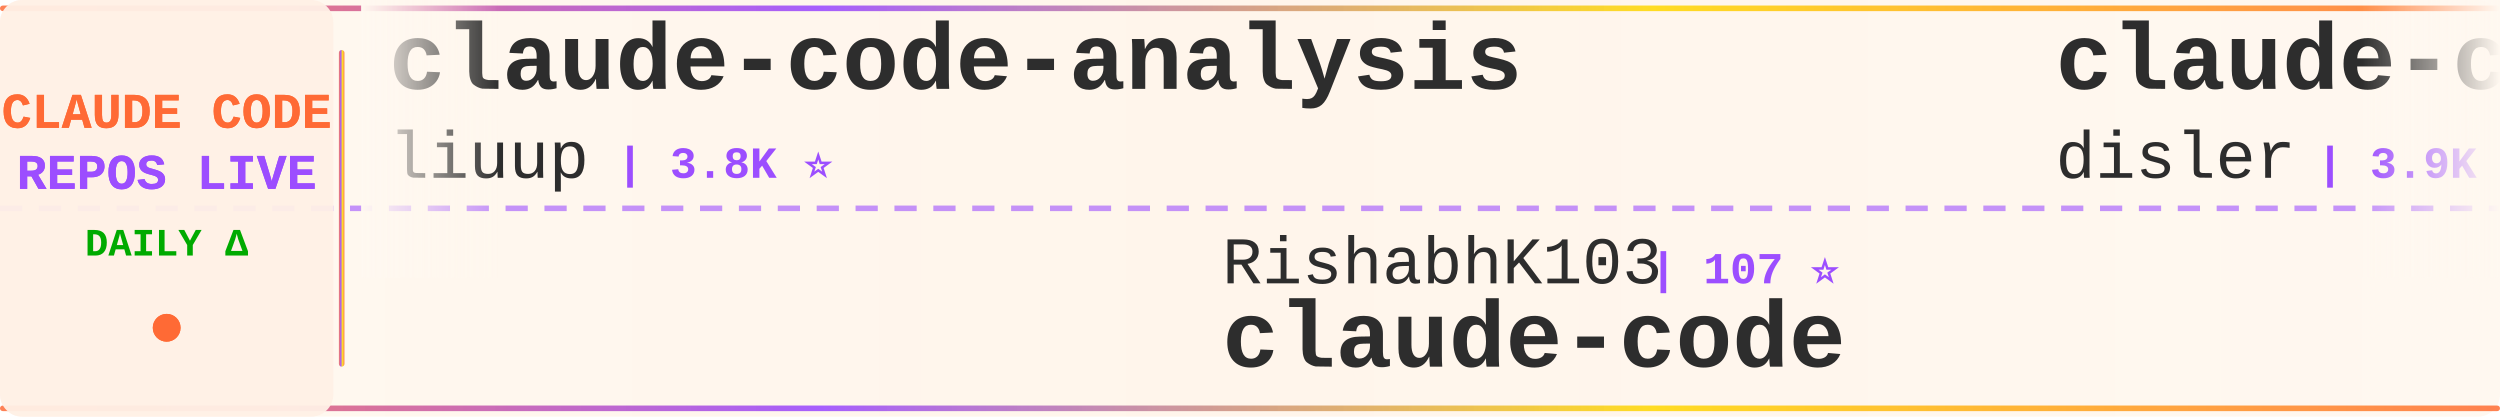
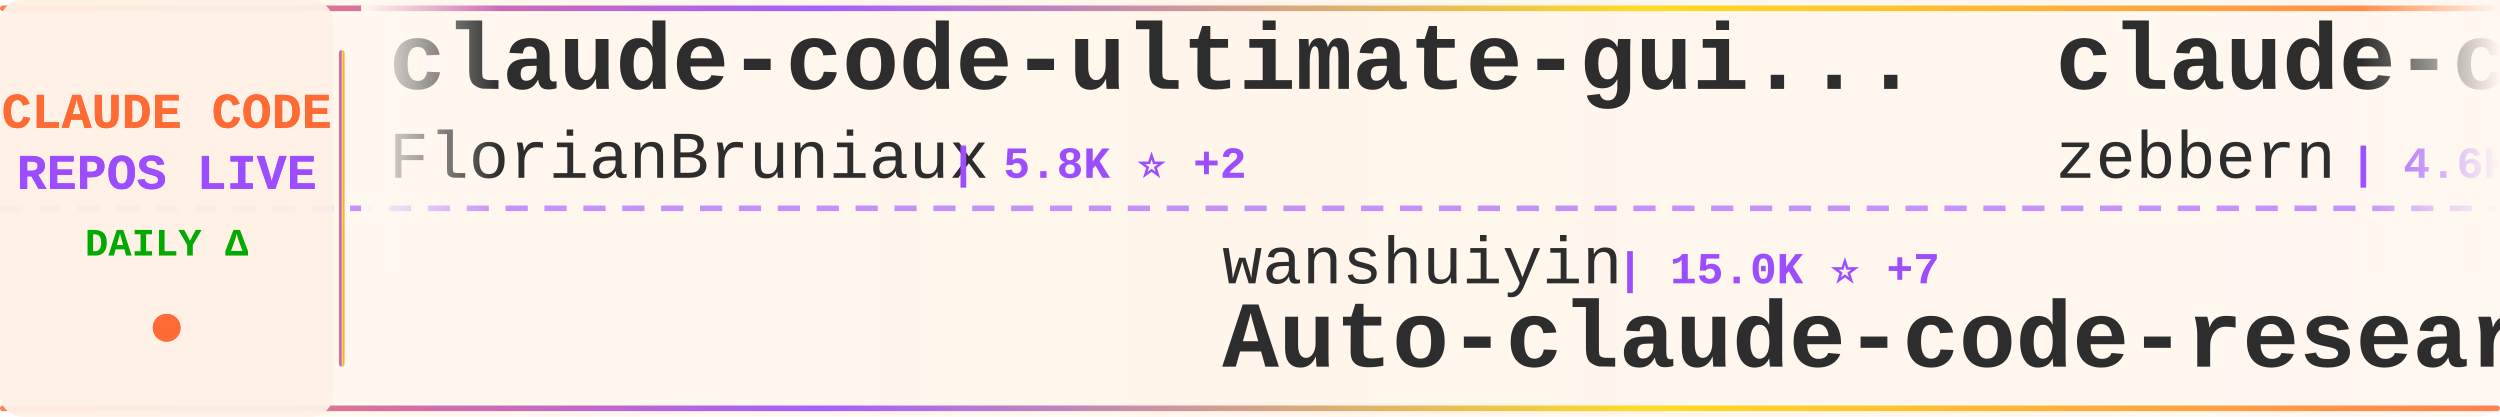
<svg xmlns="http://www.w3.org/2000/svg" width="900" height="150">
  <defs>
    <linearGradient id="tickerBg" x1="0%" y1="0%" x2="100%" y2="0%">
      <stop offset="0%" style="stop-color:#fff8f0;stop-opacity:0.98" />
      <stop offset="50%" style="stop-color:#fff5eb;stop-opacity:1" />
      <stop offset="100%" style="stop-color:#fff8f0;stop-opacity:0.98" />
    </linearGradient>
    <linearGradient id="borderGrad" x1="0%" y1="0%" x2="100%" y2="0%">
      <stop offset="0%" style="stop-color:#FF6B35;stop-opacity:0.85">
        <animate attributeName="stop-opacity" values="0.85;1;0.85" dur="2s" repeatCount="indefinite" />
      </stop>
      <stop offset="33%" style="stop-color:#9C4EFF;stop-opacity:0.9">
        <animate attributeName="stop-opacity" values="0.9;1;0.9" dur="2.2s" repeatCount="indefinite" />
      </stop>
      <stop offset="66%" style="stop-color:#FFD700;stop-opacity:0.85">
        <animate attributeName="stop-opacity" values="0.85;1;0.85" dur="1.8s" repeatCount="indefinite" />
      </stop>
      <stop offset="100%" style="stop-color:#FF6B35;stop-opacity:0.85">
        <animate attributeName="stop-opacity" values="0.85;1;0.85" dur="2s" repeatCount="indefinite" />
      </stop>
    </linearGradient>
    <filter id="textGlow">
      <feGaussianBlur stdDeviation="0.15" result="coloredBlur" />
      <feMerge>
        <feMergeNode in="coloredBlur" />
        <feMergeNode in="SourceGraphic" />
      </feMerge>
    </filter>
    <filter id="metricGlow">
      <feGaussianBlur stdDeviation="0.2" result="coloredBlur" />
      <feMerge>
        <feMergeNode in="coloredBlur" />
        <feMergeNode in="SourceGraphic" />
      </feMerge>
    </filter>
    <linearGradient id="leftFade" x1="0%" y1="0%" x2="100%" y2="0%">
      <stop offset="0%" style="stop-color:#fff8f0;stop-opacity:1" />
      <stop offset="100%" style="stop-color:#fff8f0;stop-opacity:0" />
    </linearGradient>
    <linearGradient id="rightFade" x1="0%" y1="0%" x2="100%" y2="0%">
      <stop offset="0%" style="stop-color:#fff8f0;stop-opacity:0" />
      <stop offset="100%" style="stop-color:#fff8f0;stop-opacity:1" />
    </linearGradient>
  </defs>
  <rect width="900" height="150" fill="url(#tickerBg)" rx="8" />
  <rect x="0" y="2" width="900" height="2" fill="url(#borderGrad)" rx="1" />
  <rect x="0" y="146" width="900" height="2" fill="url(#borderGrad)" rx="1" />
  <line x1="0" y1="75" x2="900" y2="75" stroke="#9C4EFF" stroke-width="2" stroke-dasharray="8 6" opacity="0.6" />
  <rect x="0" y="0" width="120" height="150" fill="#fff0e6" opacity="0.95" rx="8" />
  <text x="60" y="46" font-family="'Courier New', monospace" font-size="18" font-weight="bold" fill="#FF6B35" text-anchor="middle" filter="url(#textGlow)">
    CLAUDE CODE
  </text>
  <text x="60" y="68" font-family="'Courier New', monospace" font-size="18" font-weight="bold" fill="#9C4EFF" text-anchor="middle" filter="url(#textGlow)">
    REPOS LIVE
  </text>
  <text x="60" y="92" font-family="'Courier New', monospace" font-size="14" font-weight="bold" fill="#00aa00" text-anchor="middle">
    DAILY Δ
  </text>
  <circle cx="60" cy="118" r="5" fill="#FF6B35" filter="url(#metricGlow)">
    <animate attributeName="r" values="4;6;4" dur="1.5s" repeatCount="indefinite" />
    <animate attributeName="opacity" values="0.6;1;0.6" dur="1.5s" repeatCount="indefinite" />
  </circle>
  <rect x="122" y="18" width="2" height="114" fill="url(#borderGrad)" rx="1" />
  <clipPath id="tickerClip">
    <rect x="130" y="0" width="770" height="150" />
  </clipPath>
  <g clip-path="url(#tickerClip)">
    <g id="tickerItems">
      <animateTransform attributeName="transform" attributeType="XML" type="translate" from="0 0" to="-3000 0" dur="54s" repeatCount="indefinite" />
      <g transform="translate(0, 0)">
-         <text x="140" y="32" font-family="'Courier New', monospace" font-size="34" font-weight="bold" fill="#2d2d2d">claude-code-analysis</text>
-         <text x="140" y="64" font-family="'Courier New', monospace" font-size="24" font-weight="normal" fill="#2d2d2d" opacity="1.0">liuup</text>
-         <text x="222" y="64" font-family="'Courier New', monospace" font-size="16" font-weight="bold" fill="#9C4EFF"> | 3.8K ⭐</text>
+         <text x="140" y="32" font-family="'Courier New', monospace" font-size="34" font-weight="bold" fill="#2d2d2d">claude-code-ultimate-gui...</text>
+         <text x="140" y="64" font-family="'Courier New', monospace" font-size="24" font-weight="normal" fill="#2d2d2d" opacity="1.0">FlorianBruniaux</text>
+         <text x="342" y="64" font-family="'Courier New', monospace" font-size="16" font-weight="bold" fill="#9C4EFF"> | 5.8K ⭐ +2</text>
      </g>
      <g transform="translate(300, 0)">
-         <text x="140" y="102" font-family="'Courier New', monospace" font-size="24" font-weight="normal" fill="#2d2d2d" opacity="1.0">RishabhK103</text>
-         <text x="294" y="102" font-family="'Courier New', monospace" font-size="16" font-weight="bold" fill="#9C4EFF"> | 107 ⭐</text>
-         <text x="140" y="132" font-family="'Courier New', monospace" font-size="34" font-weight="bold" fill="#2d2d2d">claude-code</text>
+         <text x="140" y="102" font-family="'Courier New', monospace" font-size="24" font-weight="normal" fill="#2d2d2d" opacity="1.0">wanshuiyin</text>
+         <text x="282" y="102" font-family="'Courier New', monospace" font-size="16" font-weight="bold" fill="#9C4EFF"> | 15.0K ⭐ +7</text>
+         <text x="140" y="132" font-family="'Courier New', monospace" font-size="34" font-weight="bold" fill="#2d2d2d">Auto-claude-code-researc...</text>
      </g>
      <g transform="translate(600, 0)">
-         <text x="140" y="32" font-family="'Courier New', monospace" font-size="34" font-weight="bold" fill="#2d2d2d">claude-code-hooks-master...</text>
-         <text x="140" y="64" font-family="'Courier New', monospace" font-size="24" font-weight="normal" fill="#2d2d2d" opacity="1.0">disler</text>
-         <text x="234" y="64" font-family="'Courier New', monospace" font-size="16" font-weight="bold" fill="#9C4EFF"> | 3.9K ⭐</text>
+         <text x="140" y="32" font-family="'Courier New', monospace" font-size="34" font-weight="bold" fill="#2d2d2d">claude-code-guide</text>
+         <text x="140" y="64" font-family="'Courier New', monospace" font-size="24" font-weight="normal" fill="#2d2d2d" opacity="1.0">zebbern</text>
+         <text x="246" y="64" font-family="'Courier New', monospace" font-size="16" font-weight="bold" fill="#9C4EFF"> | 4.6K ⭐ +1</text>
      </g>
      <g transform="translate(900, 0)">
-         <text x="140" y="102" font-family="'Courier New', monospace" font-size="24" font-weight="normal" fill="#2d2d2d" opacity="1.0">T-Lab-CUHKSZ</text>
-         <text x="306" y="102" font-family="'Courier New', monospace" font-size="16" font-weight="bold" fill="#9C4EFF"> | 328 ⭐</text>
-         <text x="140" y="132" font-family="'Courier New', monospace" font-size="34" font-weight="bold" fill="#2d2d2d">claude-code</text>
+         <text x="140" y="102" font-family="'Courier New', monospace" font-size="24" font-weight="normal" fill="#2d2d2d" opacity="1.0">disler</text>
+         <text x="234" y="102" font-family="'Courier New', monospace" font-size="16" font-weight="bold" fill="#9C4EFF"> | 1.6K ⭐</text>
+         <text x="140" y="132" font-family="'Courier New', monospace" font-size="34" font-weight="bold" fill="#2d2d2d">pi-vs-claude-code</text>
      </g>
      <g transform="translate(1200, 0)">
-         <text x="140" y="32" font-family="'Courier New', monospace" font-size="34" font-weight="bold" fill="#2d2d2d">Claude-Code-Game-Studios</text>
-         <text x="140" y="64" font-family="'Courier New', monospace" font-size="24" font-weight="normal" fill="#2d2d2d" opacity="1.0">Donchitos</text>
-         <text x="270" y="64" font-family="'Courier New', monospace" font-size="16" font-weight="bold" fill="#9C4EFF"> | 24.4K ⭐ +5</text>
+         <text x="140" y="32" font-family="'Courier New', monospace" font-size="34" font-weight="bold" fill="#2d2d2d">claude-code-source</text>
+         <text x="140" y="64" font-family="'Courier New', monospace" font-size="24" font-weight="normal" fill="#2d2d2d" opacity="1.0">AprilNEA</text>
+         <text x="258" y="64" font-family="'Courier New', monospace" font-size="16" font-weight="bold" fill="#9C4EFF"> | 391 ⭐</text>
      </g>
      <g transform="translate(1500, 0)">
-         <text x="140" y="102" font-family="'Courier New', monospace" font-size="24" font-weight="normal" fill="#2d2d2d" opacity="1.0">AprilNEA</text>
-         <text x="258" y="102" font-family="'Courier New', monospace" font-size="16" font-weight="bold" fill="#9C4EFF"> | 391 ⭐</text>
-         <text x="140" y="132" font-family="'Courier New', monospace" font-size="34" font-weight="bold" fill="#2d2d2d">claude-code-source</text>
+         <text x="140" y="102" font-family="'Courier New', monospace" font-size="24" font-weight="normal" fill="#2d2d2d" opacity="1.0">ponponon</text>
+         <text x="258" y="102" font-family="'Courier New', monospace" font-size="16" font-weight="bold" fill="#9C4EFF"> | 2.3K ⭐</text>
+         <text x="140" y="132" font-family="'Courier New', monospace" font-size="34" font-weight="bold" fill="#2d2d2d">claude_code_src</text>
      </g>
      <g transform="translate(1800, 0)">
-         <text x="140" y="32" font-family="'Courier New', monospace" font-size="34" font-weight="bold" fill="#2d2d2d">andrej-karpathy-skills</text>
-         <text x="140" y="64" font-family="'Courier New', monospace" font-size="24" font-weight="normal" fill="#2d2d2d" opacity="1.0">multica-ai</text>
-         <text x="282" y="64" font-family="'Courier New', monospace" font-size="16" font-weight="bold" fill="#9C4EFF"> | 204.9K ⭐ +53</text>
+         <text x="140" y="32" font-family="'Courier New', monospace" font-size="34" font-weight="bold" fill="#2d2d2d">Claude-Code-Source-Study</text>
+         <text x="140" y="64" font-family="'Courier New', monospace" font-size="24" font-weight="normal" fill="#2d2d2d" opacity="1.0">luyao618</text>
+         <text x="258" y="64" font-family="'Courier New', monospace" font-size="16" font-weight="bold" fill="#9C4EFF"> | 1.7K ⭐</text>
      </g>
      <g transform="translate(2100, 0)">
-         <text x="140" y="102" font-family="'Courier New', monospace" font-size="24" font-weight="normal" fill="#2d2d2d" opacity="1.0">xu-xiang</text>
-         <text x="258" y="102" font-family="'Courier New', monospace" font-size="16" font-weight="bold" fill="#9C4EFF"> | 1.9K ⭐</text>
-         <text x="140" y="132" font-family="'Courier New', monospace" font-size="34" font-weight="bold" fill="#2d2d2d">everything-claude-code-z...</text>
+         <text x="140" y="102" font-family="'Courier New', monospace" font-size="24" font-weight="normal" fill="#2d2d2d" opacity="1.0">shanraisshan</text>
+         <text x="306" y="102" font-family="'Courier New', monospace" font-size="16" font-weight="bold" fill="#9C4EFF"> | 64.8K ⭐</text>
+         <text x="140" y="132" font-family="'Courier New', monospace" font-size="34" font-weight="bold" fill="#2d2d2d">claude-code-best-practic...</text>
      </g>
      <g transform="translate(2400, 0)">
        <text x="140" y="32" font-family="'Courier New', monospace" font-size="34" font-weight="bold" fill="#2d2d2d">claude-code</text>
-         <text x="140" y="64" font-family="'Courier New', monospace" font-size="24" font-weight="normal" fill="#2d2d2d" opacity="1.0">codeaashu</text>
-         <text x="270" y="64" font-family="'Courier New', monospace" font-size="16" font-weight="bold" fill="#9C4EFF"> | 3.2K ⭐</text>
+         <text x="140" y="64" font-family="'Courier New', monospace" font-size="24" font-weight="normal" fill="#2d2d2d" opacity="1.0">VineeTagarwaL-code</text>
+         <text x="378" y="64" font-family="'Courier New', monospace" font-size="16" font-weight="bold" fill="#9C4EFF"> | 273 ⭐</text>
      </g>
      <g transform="translate(2700, 0)">
-         <text x="140" y="102" font-family="'Courier New', monospace" font-size="24" font-weight="normal" fill="#2d2d2d" opacity="1.0">lowcortisolprogrammer</text>
-         <text x="414" y="102" font-family="'Courier New', monospace" font-size="16" font-weight="bold" fill="#9C4EFF"> | 171 ⭐</text>
-         <text x="140" y="132" font-family="'Courier New', monospace" font-size="34" font-weight="bold" fill="#2d2d2d">claude-code</text>
+         <text x="140" y="102" font-family="'Courier New', monospace" font-size="24" font-weight="normal" fill="#2d2d2d" opacity="1.0">davila7</text>
+         <text x="246" y="102" font-family="'Courier New', monospace" font-size="16" font-weight="bold" fill="#9C4EFF"> | 30.3K ⭐ +6</text>
+         <text x="140" y="132" font-family="'Courier New', monospace" font-size="34" font-weight="bold" fill="#2d2d2d">claude-code-templates</text>
      </g>
      <g transform="translate(3000, 0)">
-         <text x="140" y="32" font-family="'Courier New', monospace" font-size="34" font-weight="bold" fill="#2d2d2d">claude-code-analysis</text>
-         <text x="140" y="64" font-family="'Courier New', monospace" font-size="24" font-weight="normal" fill="#2d2d2d" opacity="1.0">liuup</text>
-         <text x="222" y="64" font-family="'Courier New', monospace" font-size="16" font-weight="bold" fill="#9C4EFF"> | 3.8K ⭐</text>
+         <text x="140" y="32" font-family="'Courier New', monospace" font-size="34" font-weight="bold" fill="#2d2d2d">claude-code-ultimate-gui...</text>
+         <text x="140" y="64" font-family="'Courier New', monospace" font-size="24" font-weight="normal" fill="#2d2d2d" opacity="1.0">FlorianBruniaux</text>
+         <text x="342" y="64" font-family="'Courier New', monospace" font-size="16" font-weight="bold" fill="#9C4EFF"> | 5.8K ⭐ +2</text>
      </g>
      <g transform="translate(3300, 0)">
-         <text x="140" y="102" font-family="'Courier New', monospace" font-size="24" font-weight="normal" fill="#2d2d2d" opacity="1.0">RishabhK103</text>
-         <text x="294" y="102" font-family="'Courier New', monospace" font-size="16" font-weight="bold" fill="#9C4EFF"> | 107 ⭐</text>
-         <text x="140" y="132" font-family="'Courier New', monospace" font-size="34" font-weight="bold" fill="#2d2d2d">claude-code</text>
+         <text x="140" y="102" font-family="'Courier New', monospace" font-size="24" font-weight="normal" fill="#2d2d2d" opacity="1.0">wanshuiyin</text>
+         <text x="282" y="102" font-family="'Courier New', monospace" font-size="16" font-weight="bold" fill="#9C4EFF"> | 15.0K ⭐ +7</text>
+         <text x="140" y="132" font-family="'Courier New', monospace" font-size="34" font-weight="bold" fill="#2d2d2d">Auto-claude-code-researc...</text>
      </g>
      <g transform="translate(3600, 0)">
-         <text x="140" y="32" font-family="'Courier New', monospace" font-size="34" font-weight="bold" fill="#2d2d2d">claude-code-hooks-master...</text>
-         <text x="140" y="64" font-family="'Courier New', monospace" font-size="24" font-weight="normal" fill="#2d2d2d" opacity="1.0">disler</text>
-         <text x="234" y="64" font-family="'Courier New', monospace" font-size="16" font-weight="bold" fill="#9C4EFF"> | 3.9K ⭐</text>
+         <text x="140" y="32" font-family="'Courier New', monospace" font-size="34" font-weight="bold" fill="#2d2d2d">claude-code-guide</text>
+         <text x="140" y="64" font-family="'Courier New', monospace" font-size="24" font-weight="normal" fill="#2d2d2d" opacity="1.0">zebbern</text>
+         <text x="246" y="64" font-family="'Courier New', monospace" font-size="16" font-weight="bold" fill="#9C4EFF"> | 4.6K ⭐ +1</text>
      </g>
      <g transform="translate(3900, 0)">
-         <text x="140" y="102" font-family="'Courier New', monospace" font-size="24" font-weight="normal" fill="#2d2d2d" opacity="1.0">T-Lab-CUHKSZ</text>
-         <text x="306" y="102" font-family="'Courier New', monospace" font-size="16" font-weight="bold" fill="#9C4EFF"> | 328 ⭐</text>
-         <text x="140" y="132" font-family="'Courier New', monospace" font-size="34" font-weight="bold" fill="#2d2d2d">claude-code</text>
+         <text x="140" y="102" font-family="'Courier New', monospace" font-size="24" font-weight="normal" fill="#2d2d2d" opacity="1.0">disler</text>
+         <text x="234" y="102" font-family="'Courier New', monospace" font-size="16" font-weight="bold" fill="#9C4EFF"> | 1.6K ⭐</text>
+         <text x="140" y="132" font-family="'Courier New', monospace" font-size="34" font-weight="bold" fill="#2d2d2d">pi-vs-claude-code</text>
      </g>
    </g>
  </g>
  <rect x="130" y="0" width="50" height="100" fill="url(#leftFade)" />
  <rect x="850" y="0" width="50" height="100" fill="url(#rightFade)" />
</svg>
